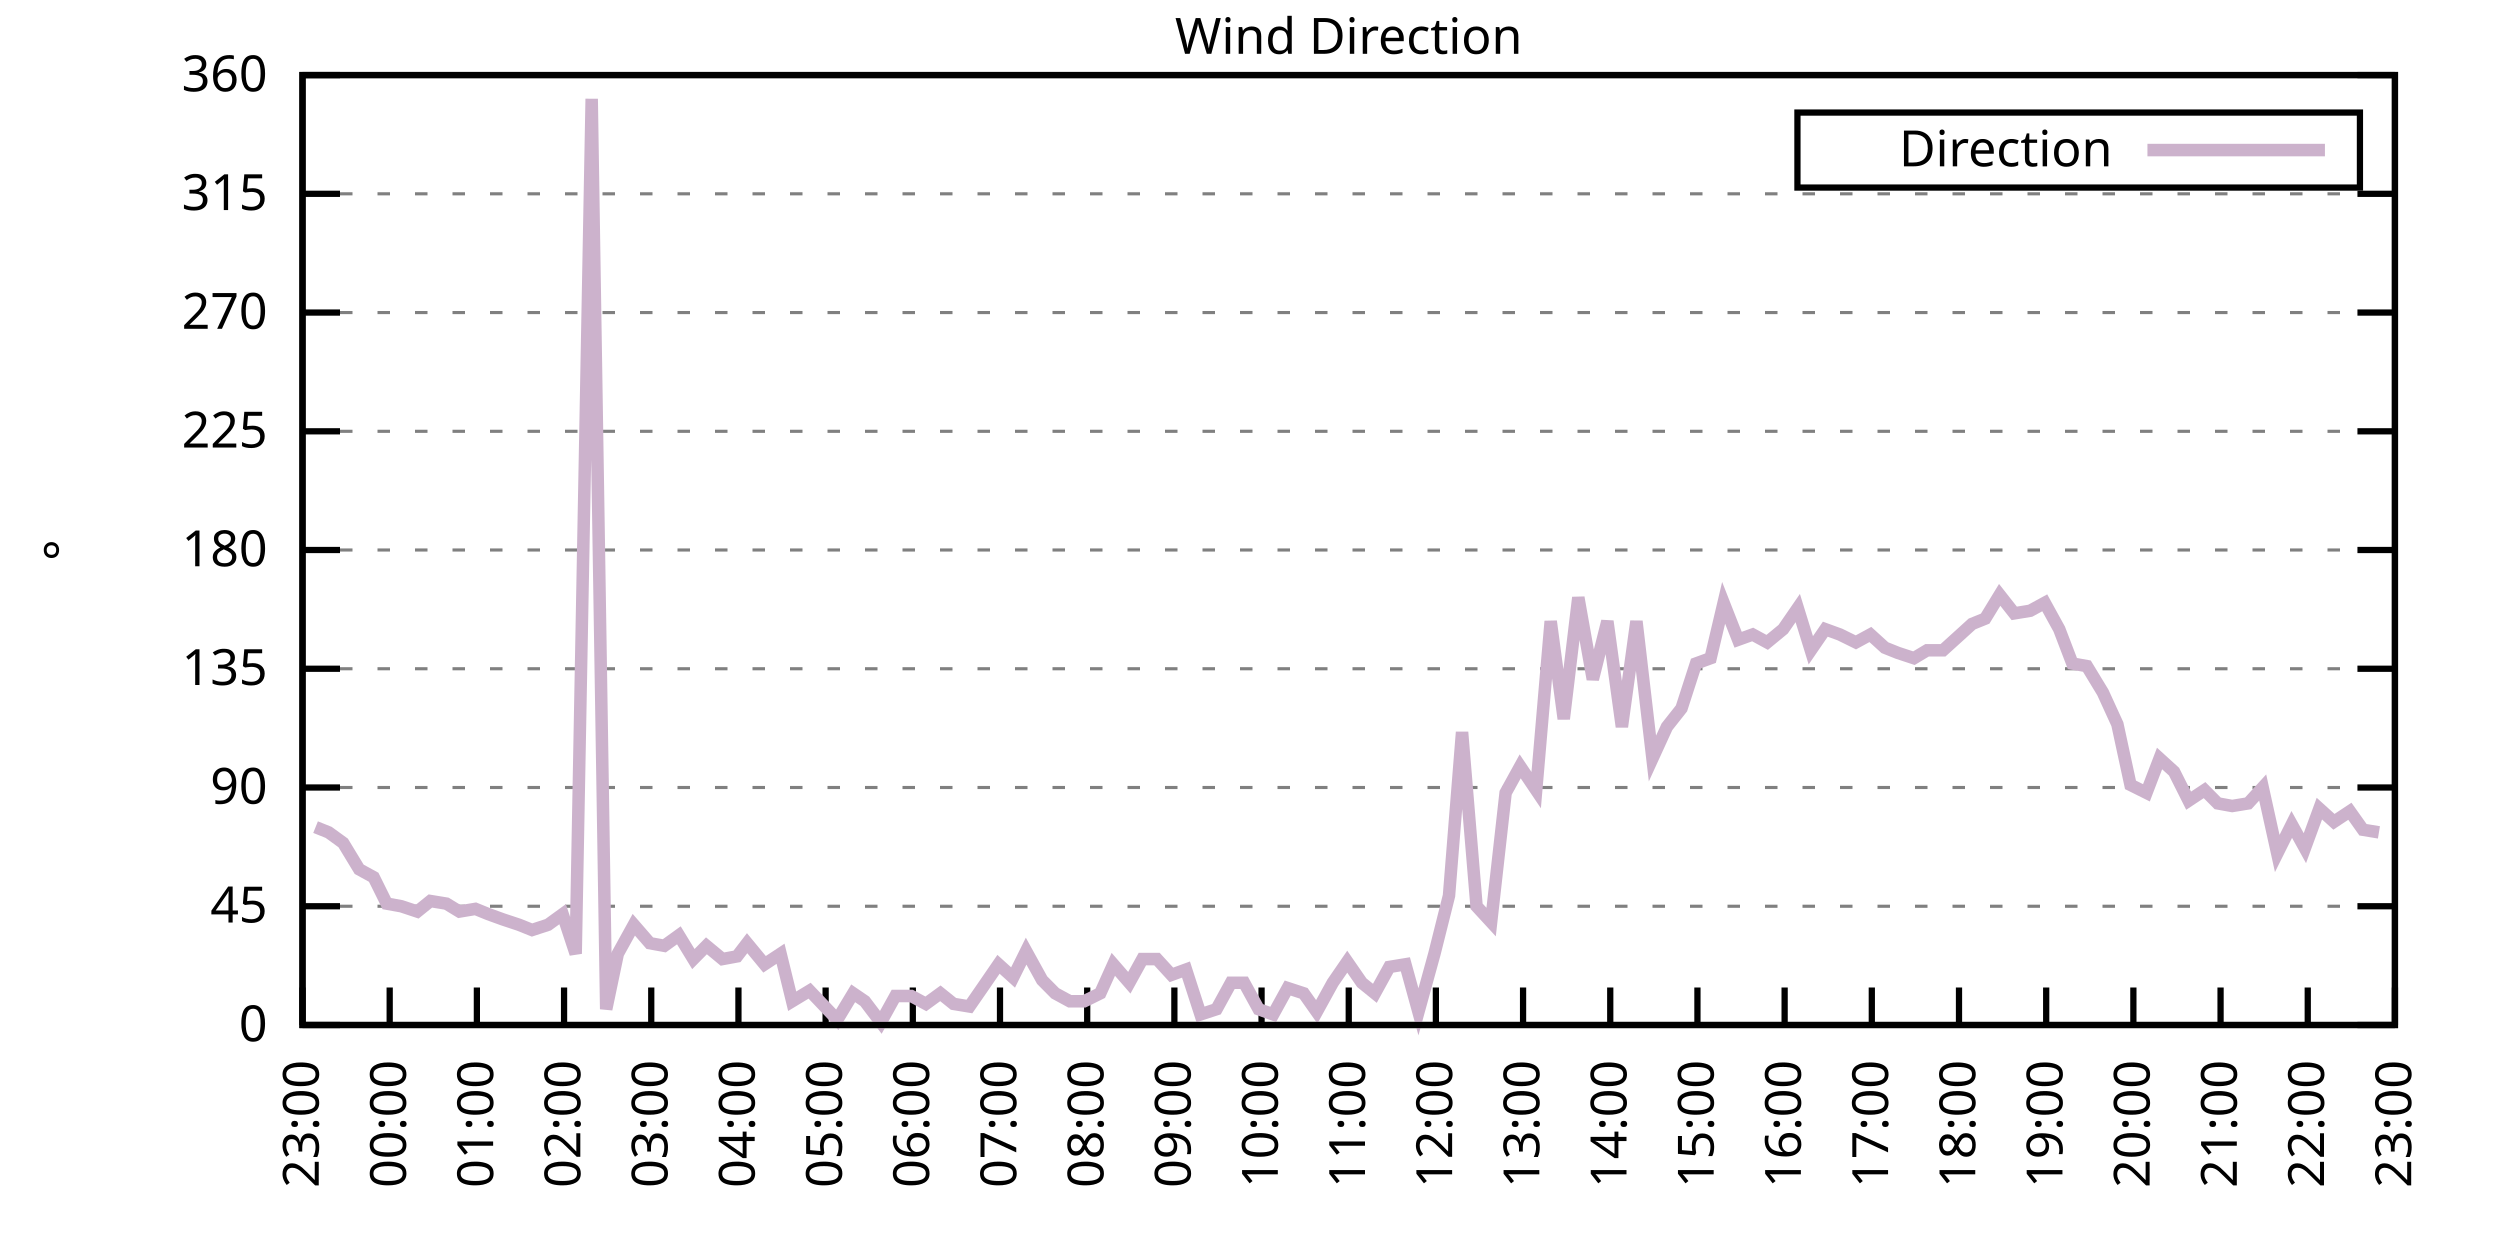
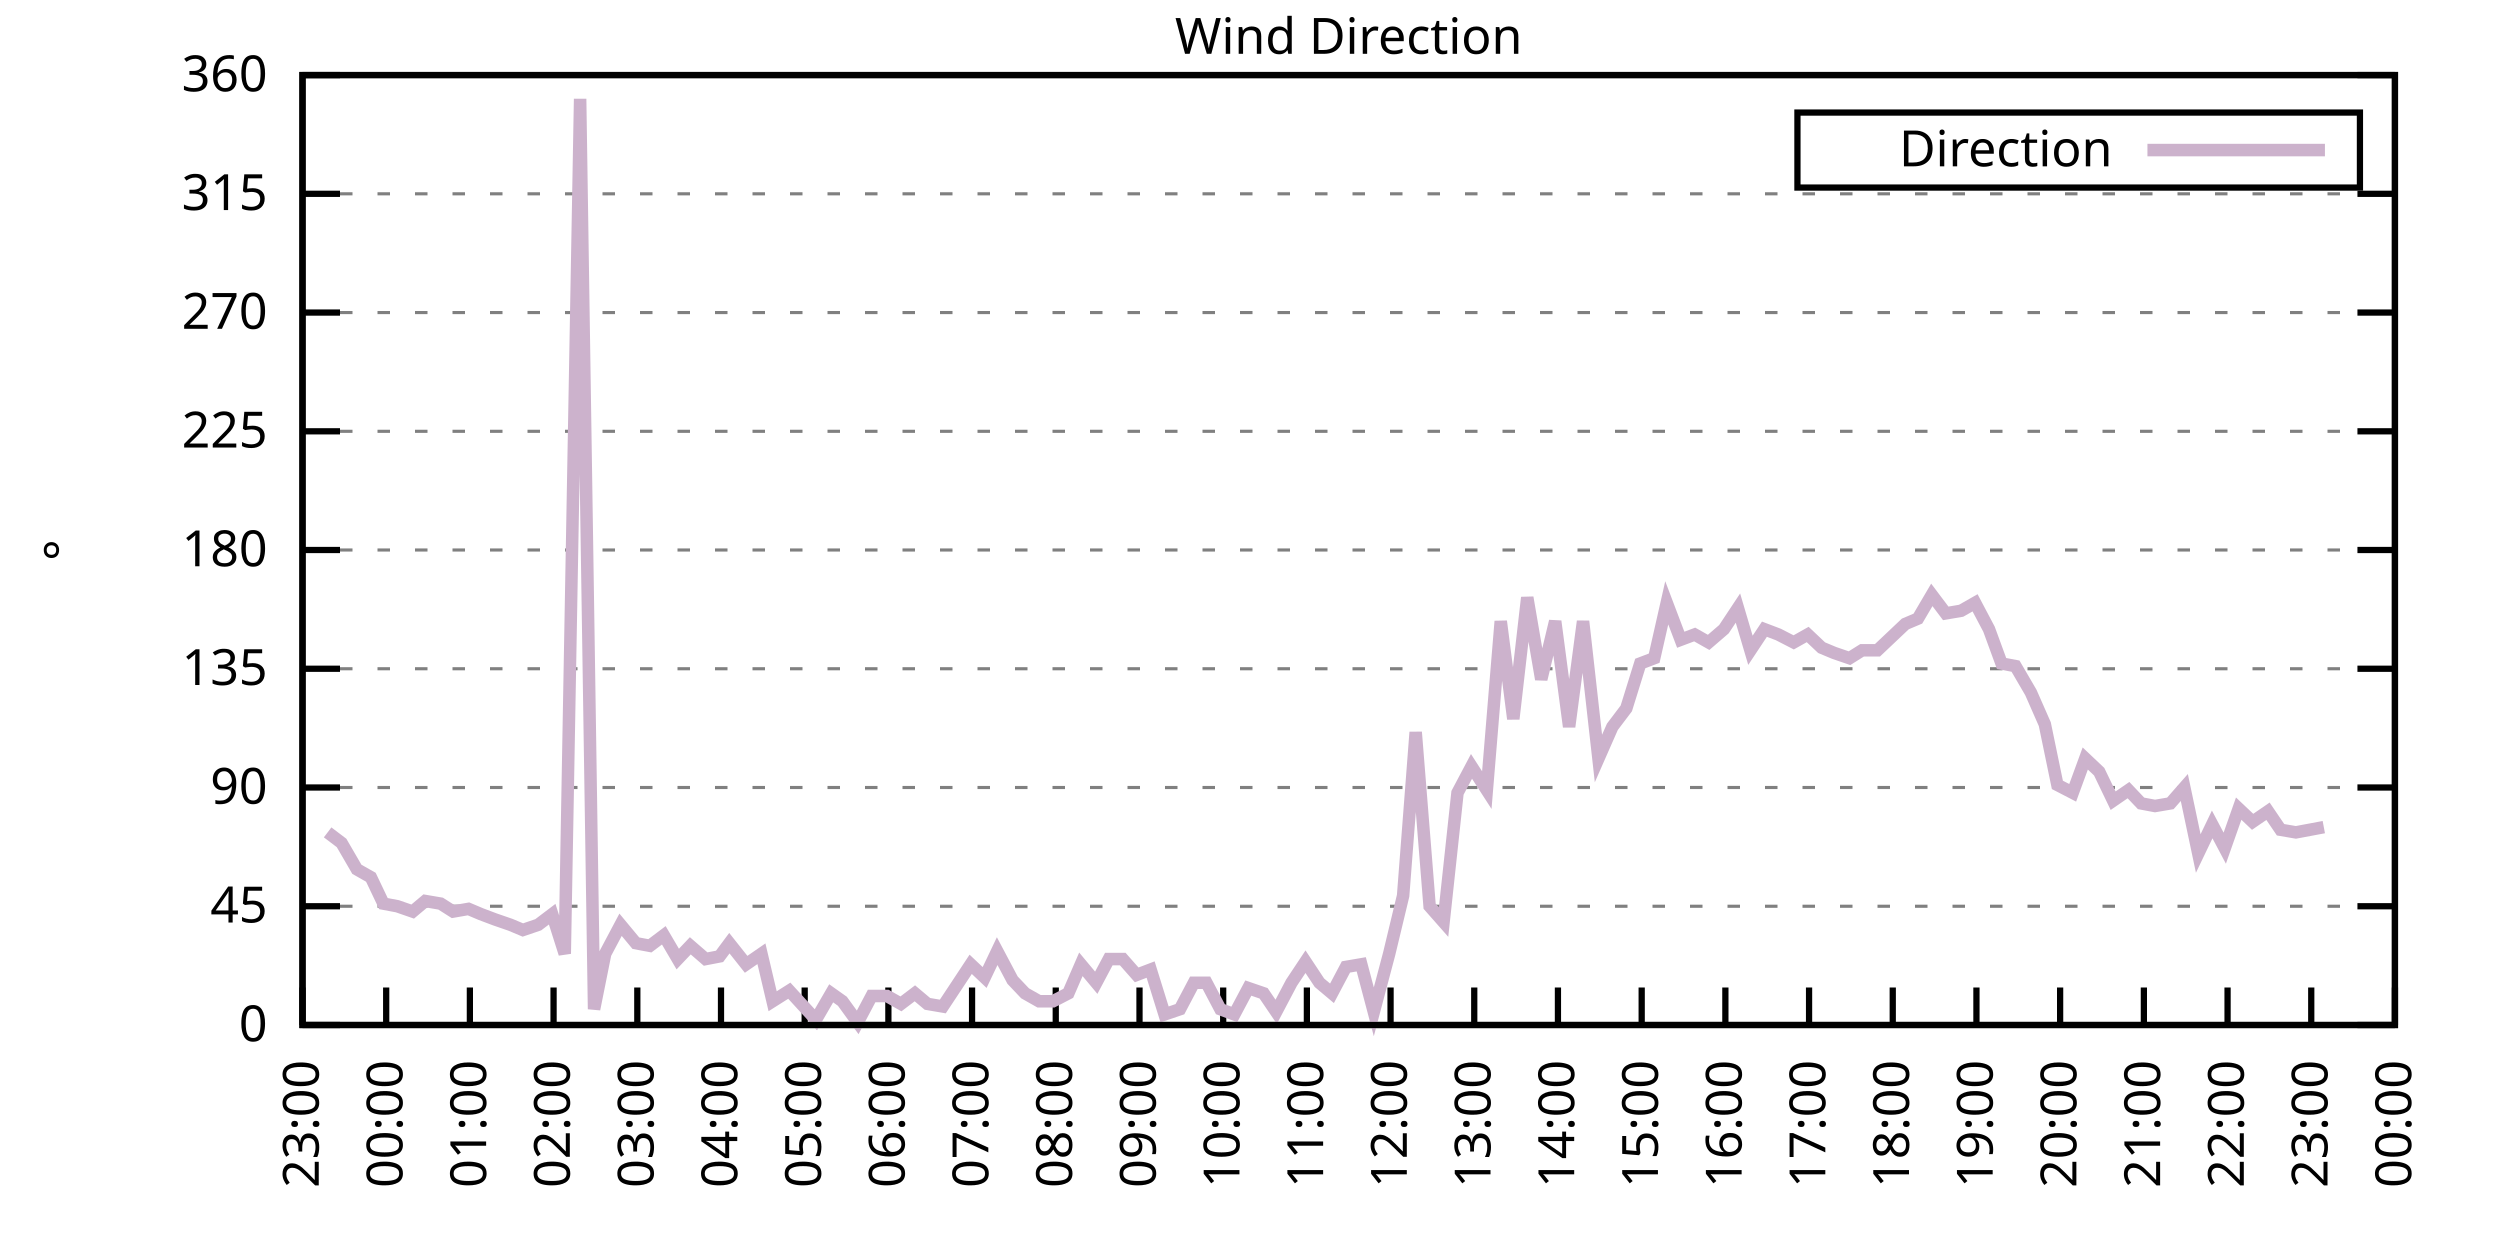
<svg xmlns="http://www.w3.org/2000/svg" xmlns:xlink="http://www.w3.org/1999/xlink" width="400" height="200" viewBox="0 0 400 200">
  <g id="gnuplot_canvas">
    <rect x="0" y="0" width="400" height="200" fill="none" />
    <defs>
      <circle id="gpDot" r="0.5" stroke-width="0.5" stroke="currentColor" />
      <path id="gpPt0" stroke-width="0.333" stroke="currentColor" d="M-1,0 h2 M0,-1 v2" />
      <path id="gpPt1" stroke-width="0.333" stroke="currentColor" d="M-1,-1 L1,1 M1,-1 L-1,1" />
      <path id="gpPt2" stroke-width="0.333" stroke="currentColor" d="M-1,0 L1,0 M0,-1 L0,1 M-1,-1 L1,1 M-1,1 L1,-1" />
      <rect id="gpPt3" stroke-width="0.333" stroke="currentColor" x="-1" y="-1" width="2" height="2" />
      <rect id="gpPt4" stroke-width="0.333" stroke="currentColor" fill="currentColor" x="-1" y="-1" width="2" height="2" />
      <circle id="gpPt5" stroke-width="0.333" stroke="currentColor" cx="0" cy="0" r="1" />
      <use xlink:href="#gpPt5" id="gpPt6" fill="currentColor" stroke="none" />
      <path id="gpPt7" stroke-width="0.333" stroke="currentColor" d="M0,-1.33 L-1.33,0.67 L1.33,0.67 z" />
      <use xlink:href="#gpPt7" id="gpPt8" fill="currentColor" stroke="none" />
      <use xlink:href="#gpPt7" id="gpPt9" stroke="currentColor" transform="rotate(180)" />
      <use xlink:href="#gpPt9" id="gpPt10" fill="currentColor" stroke="none" />
      <use xlink:href="#gpPt3" id="gpPt11" stroke="currentColor" transform="rotate(45)" />
      <use xlink:href="#gpPt11" id="gpPt12" fill="currentColor" stroke="none" />
      <path id="gpPt13" stroke-width="0.333" stroke="currentColor" d="M0,1.330 L1.265,0.411 L0.782,-1.067 L-0.782,-1.076 L-1.265,0.411 z" />
      <use xlink:href="#gpPt13" id="gpPt14" fill="currentColor" stroke="none" />
      <filter id="textbox" filterUnits="objectBoundingBox" x="0" y="0" height="1" width="1">
        <feFlood flood-color="white" flood-opacity="1" result="bgnd" />
        <feComposite in="SourceGraphic" in2="bgnd" operator="atop" />
      </filter>
      <filter id="greybox" filterUnits="objectBoundingBox" x="0" y="0" height="1" width="1">
        <feFlood flood-color="lightgrey" flood-opacity="1" result="grey" />
        <feComposite in="SourceGraphic" in2="grey" operator="atop" />
      </filter>
    </defs>
    <g fill="none" color="white" stroke="currentColor" stroke-width="1.00" stroke-linecap="butt" stroke-linejoin="miter">
</g>
    <g fill="none" color="black" stroke="currentColor" stroke-width="1.00" stroke-linecap="butt" stroke-linejoin="miter">
      <g stroke="none" shape-rendering="crispEdges">
        <polygon fill="rgb(255, 255, 255)" points="48.40,164.00 383.18,164.00 383.18,12.02 48.40,12.02 " />
      </g>
    </g>
    <g fill="none" color="black" stroke="currentColor" stroke-width="1.00" stroke-linecap="butt" stroke-linejoin="miter">
</g>
    <g fill="none" color="black" stroke="black" stroke-width="0.50" stroke-linecap="butt" stroke-linejoin="miter">
</g>
    <g fill="none" color="gray" stroke="currentColor" stroke-width="0.50" stroke-linecap="butt" stroke-linejoin="miter">
      <path stroke="gray" stroke-dasharray="2,4" class="gridline" d="M48.40,164.00 L383.19,164.00  " />
    </g>
    <g fill="none" color="gray" stroke="gray" stroke-width="1.00" stroke-linecap="butt" stroke-linejoin="miter">
</g>
    <g fill="none" color="black" stroke="currentColor" stroke-width="1.00" stroke-linecap="butt" stroke-linejoin="miter">
      <path stroke="black" d="M48.40,164.00 L54.40,164.00 M383.19,164.00 L377.19,164.00  " />
      <g transform="translate(42.80,166.60)" stroke="none" fill="black" font-family="Sans" font-size="8.00" text-anchor="end">
        <text>
          <tspan font-family="Sans"> 0</tspan>
        </text>
      </g>
    </g>
    <g fill="none" color="black" stroke="currentColor" stroke-width="1.00" stroke-linecap="butt" stroke-linejoin="miter">
</g>
    <g fill="none" color="black" stroke="black" stroke-width="0.50" stroke-linecap="butt" stroke-linejoin="miter">
</g>
    <g fill="none" color="gray" stroke="currentColor" stroke-width="0.50" stroke-linecap="butt" stroke-linejoin="miter">
      <path stroke="gray" stroke-dasharray="2,4" class="gridline" d="M48.40,145.00 L383.19,145.00  " />
    </g>
    <g fill="none" color="gray" stroke="gray" stroke-width="1.00" stroke-linecap="butt" stroke-linejoin="miter">
</g>
    <g fill="none" color="black" stroke="currentColor" stroke-width="1.00" stroke-linecap="butt" stroke-linejoin="miter">
      <path stroke="black" d="M48.40,145.00 L54.40,145.00 M383.19,145.00 L377.19,145.00  " />
      <g transform="translate(42.80,147.60)" stroke="none" fill="black" font-family="Sans" font-size="8.00" text-anchor="end">
        <text>
          <tspan font-family="Sans"> 45</tspan>
        </text>
      </g>
    </g>
    <g fill="none" color="black" stroke="currentColor" stroke-width="1.00" stroke-linecap="butt" stroke-linejoin="miter">
</g>
    <g fill="none" color="black" stroke="black" stroke-width="0.50" stroke-linecap="butt" stroke-linejoin="miter">
</g>
    <g fill="none" color="gray" stroke="currentColor" stroke-width="0.50" stroke-linecap="butt" stroke-linejoin="miter">
      <path stroke="gray" stroke-dasharray="2,4" class="gridline" d="M48.40,126.00 L383.19,126.00  " />
    </g>
    <g fill="none" color="gray" stroke="gray" stroke-width="1.00" stroke-linecap="butt" stroke-linejoin="miter">
</g>
    <g fill="none" color="black" stroke="currentColor" stroke-width="1.00" stroke-linecap="butt" stroke-linejoin="miter">
      <path stroke="black" d="M48.40,126.00 L54.40,126.00 M383.19,126.00 L377.19,126.00  " />
      <g transform="translate(42.80,128.60)" stroke="none" fill="black" font-family="Sans" font-size="8.00" text-anchor="end">
        <text>
          <tspan font-family="Sans"> 90</tspan>
        </text>
      </g>
    </g>
    <g fill="none" color="black" stroke="currentColor" stroke-width="1.00" stroke-linecap="butt" stroke-linejoin="miter">
</g>
    <g fill="none" color="black" stroke="black" stroke-width="0.50" stroke-linecap="butt" stroke-linejoin="miter">
</g>
    <g fill="none" color="gray" stroke="currentColor" stroke-width="0.50" stroke-linecap="butt" stroke-linejoin="miter">
      <path stroke="gray" stroke-dasharray="2,4" class="gridline" d="M48.40,107.00 L383.19,107.00  " />
    </g>
    <g fill="none" color="gray" stroke="gray" stroke-width="1.00" stroke-linecap="butt" stroke-linejoin="miter">
</g>
    <g fill="none" color="black" stroke="currentColor" stroke-width="1.00" stroke-linecap="butt" stroke-linejoin="miter">
      <path stroke="black" d="M48.40,107.00 L54.40,107.00 M383.19,107.00 L377.19,107.00  " />
      <g transform="translate(42.80,109.60)" stroke="none" fill="black" font-family="Sans" font-size="8.00" text-anchor="end">
        <text>
          <tspan font-family="Sans"> 135</tspan>
        </text>
      </g>
    </g>
    <g fill="none" color="black" stroke="currentColor" stroke-width="1.00" stroke-linecap="butt" stroke-linejoin="miter">
</g>
    <g fill="none" color="black" stroke="black" stroke-width="0.50" stroke-linecap="butt" stroke-linejoin="miter">
</g>
    <g fill="none" color="gray" stroke="currentColor" stroke-width="0.50" stroke-linecap="butt" stroke-linejoin="miter">
      <path stroke="gray" stroke-dasharray="2,4" class="gridline" d="M48.40,88.00 L383.19,88.00  " />
    </g>
    <g fill="none" color="gray" stroke="gray" stroke-width="1.00" stroke-linecap="butt" stroke-linejoin="miter">
</g>
    <g fill="none" color="black" stroke="currentColor" stroke-width="1.00" stroke-linecap="butt" stroke-linejoin="miter">
      <path stroke="black" d="M48.40,88.00 L54.40,88.00 M383.19,88.00 L377.19,88.00  " />
      <g transform="translate(42.80,90.60)" stroke="none" fill="black" font-family="Sans" font-size="8.00" text-anchor="end">
        <text>
          <tspan font-family="Sans"> 180</tspan>
        </text>
      </g>
    </g>
    <g fill="none" color="black" stroke="currentColor" stroke-width="1.00" stroke-linecap="butt" stroke-linejoin="miter">
</g>
    <g fill="none" color="black" stroke="black" stroke-width="0.50" stroke-linecap="butt" stroke-linejoin="miter">
</g>
    <g fill="none" color="gray" stroke="currentColor" stroke-width="0.50" stroke-linecap="butt" stroke-linejoin="miter">
      <path stroke="gray" stroke-dasharray="2,4" class="gridline" d="M48.40,69.01 L383.19,69.01  " />
    </g>
    <g fill="none" color="gray" stroke="gray" stroke-width="1.00" stroke-linecap="butt" stroke-linejoin="miter">
</g>
    <g fill="none" color="black" stroke="currentColor" stroke-width="1.00" stroke-linecap="butt" stroke-linejoin="miter">
      <path stroke="black" d="M48.40,69.01 L54.40,69.01 M383.19,69.01 L377.19,69.01  " />
      <g transform="translate(42.80,71.61)" stroke="none" fill="black" font-family="Sans" font-size="8.00" text-anchor="end">
        <text>
          <tspan font-family="Sans"> 225</tspan>
        </text>
      </g>
    </g>
    <g fill="none" color="black" stroke="currentColor" stroke-width="1.00" stroke-linecap="butt" stroke-linejoin="miter">
</g>
    <g fill="none" color="black" stroke="black" stroke-width="0.50" stroke-linecap="butt" stroke-linejoin="miter">
</g>
    <g fill="none" color="gray" stroke="currentColor" stroke-width="0.50" stroke-linecap="butt" stroke-linejoin="miter">
      <path stroke="gray" stroke-dasharray="2,4" class="gridline" d="M48.40,50.01 L383.19,50.01  " />
    </g>
    <g fill="none" color="gray" stroke="gray" stroke-width="1.00" stroke-linecap="butt" stroke-linejoin="miter">
</g>
    <g fill="none" color="black" stroke="currentColor" stroke-width="1.00" stroke-linecap="butt" stroke-linejoin="miter">
      <path stroke="black" d="M48.40,50.01 L54.40,50.01 M383.19,50.01 L377.19,50.01  " />
      <g transform="translate(42.80,52.61)" stroke="none" fill="black" font-family="Sans" font-size="8.00" text-anchor="end">
        <text>
          <tspan font-family="Sans"> 270</tspan>
        </text>
      </g>
    </g>
    <g fill="none" color="black" stroke="currentColor" stroke-width="1.00" stroke-linecap="butt" stroke-linejoin="miter">
</g>
    <g fill="none" color="black" stroke="black" stroke-width="0.50" stroke-linecap="butt" stroke-linejoin="miter">
</g>
    <g fill="none" color="gray" stroke="currentColor" stroke-width="0.50" stroke-linecap="butt" stroke-linejoin="miter">
      <path stroke="gray" stroke-dasharray="2,4" class="gridline" d="M48.40,31.01 L383.19,31.01  " />
    </g>
    <g fill="none" color="gray" stroke="gray" stroke-width="1.00" stroke-linecap="butt" stroke-linejoin="miter">
</g>
    <g fill="none" color="black" stroke="currentColor" stroke-width="1.00" stroke-linecap="butt" stroke-linejoin="miter">
      <path stroke="black" d="M48.40,31.01 L54.40,31.01 M383.19,31.01 L377.19,31.01  " />
      <g transform="translate(42.80,33.61)" stroke="none" fill="black" font-family="Sans" font-size="8.00" text-anchor="end">
        <text>
          <tspan font-family="Sans"> 315</tspan>
        </text>
      </g>
    </g>
    <g fill="none" color="black" stroke="currentColor" stroke-width="1.00" stroke-linecap="butt" stroke-linejoin="miter">
</g>
    <g fill="none" color="black" stroke="black" stroke-width="0.50" stroke-linecap="butt" stroke-linejoin="miter">
</g>
    <g fill="none" color="gray" stroke="currentColor" stroke-width="0.50" stroke-linecap="butt" stroke-linejoin="miter">
      <path stroke="gray" stroke-dasharray="2,4" class="gridline" d="M48.40,12.01 L383.19,12.01  " />
    </g>
    <g fill="none" color="gray" stroke="gray" stroke-width="1.00" stroke-linecap="butt" stroke-linejoin="miter">
</g>
    <g fill="none" color="black" stroke="currentColor" stroke-width="1.00" stroke-linecap="butt" stroke-linejoin="miter">
      <path stroke="black" d="M48.40,12.01 L54.40,12.01 M383.19,12.01 L377.19,12.01  " />
      <g transform="translate(42.80,14.61)" stroke="none" fill="black" font-family="Sans" font-size="8.00" text-anchor="end">
        <text>
          <tspan font-family="Sans"> 360</tspan>
        </text>
      </g>
    </g>
    <g fill="none" color="black" stroke="currentColor" stroke-width="1.00" stroke-linecap="butt" stroke-linejoin="miter">
      <path stroke="black" d="M48.40,164.00 L48.40,158.00  " />
      <g transform="translate(51.00,169.60) rotate(270.00)" stroke="none" fill="black" font-family="Sans" font-size="8.00" text-anchor="end">
        <text>
          <tspan font-family="Sans">23:00</tspan>
        </text>
      </g>
    </g>
    <g fill="none" color="black" stroke="currentColor" stroke-width="1.00" stroke-linecap="butt" stroke-linejoin="miter">
-       <path stroke="black" d="M62.35,164.00 L62.35,158.00  " />
-       <g transform="translate(64.95,169.60) rotate(270.00)" stroke="none" fill="black" font-family="Sans" font-size="8.00" text-anchor="end">
+       <path stroke="black" d="M61.79,164.00 L61.79,158.00  " />
+       <g transform="translate(64.39,169.60) rotate(270.00)" stroke="none" fill="black" font-family="Sans" font-size="8.00" text-anchor="end">
        <text>
          <tspan font-family="Sans">00:00</tspan>
        </text>
      </g>
    </g>
    <g fill="none" color="black" stroke="currentColor" stroke-width="1.00" stroke-linecap="butt" stroke-linejoin="miter">
-       <path stroke="black" d="M76.30,164.00 L76.30,158.00  " />
-       <g transform="translate(78.90,169.60) rotate(270.00)" stroke="none" fill="black" font-family="Sans" font-size="8.00" text-anchor="end">
+       <path stroke="black" d="M75.18,164.00 L75.18,158.00  " />
+       <g transform="translate(77.78,169.60) rotate(270.00)" stroke="none" fill="black" font-family="Sans" font-size="8.00" text-anchor="end">
        <text>
          <tspan font-family="Sans">01:00</tspan>
        </text>
      </g>
    </g>
    <g fill="none" color="black" stroke="currentColor" stroke-width="1.00" stroke-linecap="butt" stroke-linejoin="miter">
-       <path stroke="black" d="M90.25,164.00 L90.25,158.00  " />
-       <g transform="translate(92.85,169.60) rotate(270.00)" stroke="none" fill="black" font-family="Sans" font-size="8.00" text-anchor="end">
+       <path stroke="black" d="M88.57,164.00 L88.57,158.00  " />
+       <g transform="translate(91.17,169.60) rotate(270.00)" stroke="none" fill="black" font-family="Sans" font-size="8.00" text-anchor="end">
        <text>
          <tspan font-family="Sans">02:00</tspan>
        </text>
      </g>
    </g>
    <g fill="none" color="black" stroke="currentColor" stroke-width="1.00" stroke-linecap="butt" stroke-linejoin="miter">
-       <path stroke="black" d="M104.20,164.00 L104.20,158.00  " />
-       <g transform="translate(106.80,169.60) rotate(270.00)" stroke="none" fill="black" font-family="Sans" font-size="8.00" text-anchor="end">
+       <path stroke="black" d="M101.97,164.00 L101.97,158.00  " />
+       <g transform="translate(104.57,169.60) rotate(270.00)" stroke="none" fill="black" font-family="Sans" font-size="8.00" text-anchor="end">
        <text>
          <tspan font-family="Sans">03:00</tspan>
        </text>
      </g>
    </g>
    <g fill="none" color="black" stroke="currentColor" stroke-width="1.00" stroke-linecap="butt" stroke-linejoin="miter">
-       <path stroke="black" d="M118.15,164.00 L118.15,158.00  " />
-       <g transform="translate(120.75,169.60) rotate(270.00)" stroke="none" fill="black" font-family="Sans" font-size="8.00" text-anchor="end">
+       <path stroke="black" d="M115.36,164.00 L115.36,158.00  " />
+       <g transform="translate(117.96,169.60) rotate(270.00)" stroke="none" fill="black" font-family="Sans" font-size="8.00" text-anchor="end">
        <text>
          <tspan font-family="Sans">04:00</tspan>
        </text>
      </g>
    </g>
    <g fill="none" color="black" stroke="currentColor" stroke-width="1.00" stroke-linecap="butt" stroke-linejoin="miter">
-       <path stroke="black" d="M132.10,164.00 L132.10,158.00  " />
-       <g transform="translate(134.70,169.60) rotate(270.00)" stroke="none" fill="black" font-family="Sans" font-size="8.00" text-anchor="end">
+       <path stroke="black" d="M128.75,164.00 L128.75,158.00  " />
+       <g transform="translate(131.35,169.60) rotate(270.00)" stroke="none" fill="black" font-family="Sans" font-size="8.00" text-anchor="end">
        <text>
          <tspan font-family="Sans">05:00</tspan>
        </text>
      </g>
    </g>
    <g fill="none" color="black" stroke="currentColor" stroke-width="1.00" stroke-linecap="butt" stroke-linejoin="miter">
-       <path stroke="black" d="M146.05,164.00 L146.05,158.00  " />
-       <g transform="translate(148.65,169.60) rotate(270.00)" stroke="none" fill="black" font-family="Sans" font-size="8.00" text-anchor="end">
+       <path stroke="black" d="M142.14,164.00 L142.14,158.00  " />
+       <g transform="translate(144.74,169.60) rotate(270.00)" stroke="none" fill="black" font-family="Sans" font-size="8.00" text-anchor="end">
        <text>
          <tspan font-family="Sans">06:00</tspan>
        </text>
      </g>
    </g>
    <g fill="none" color="black" stroke="currentColor" stroke-width="1.00" stroke-linecap="butt" stroke-linejoin="miter">
-       <path stroke="black" d="M160.00,164.00 L160.00,158.00  " />
-       <g transform="translate(162.60,169.60) rotate(270.00)" stroke="none" fill="black" font-family="Sans" font-size="8.00" text-anchor="end">
+       <path stroke="black" d="M155.53,164.00 L155.53,158.00  " />
+       <g transform="translate(158.13,169.60) rotate(270.00)" stroke="none" fill="black" font-family="Sans" font-size="8.00" text-anchor="end">
        <text>
          <tspan font-family="Sans">07:00</tspan>
        </text>
      </g>
    </g>
    <g fill="none" color="black" stroke="currentColor" stroke-width="1.00" stroke-linecap="butt" stroke-linejoin="miter">
-       <path stroke="black" d="M173.95,164.00 L173.95,158.00  " />
-       <g transform="translate(176.55,169.60) rotate(270.00)" stroke="none" fill="black" font-family="Sans" font-size="8.00" text-anchor="end">
+       <path stroke="black" d="M168.92,164.00 L168.92,158.00  " />
+       <g transform="translate(171.52,169.60) rotate(270.00)" stroke="none" fill="black" font-family="Sans" font-size="8.00" text-anchor="end">
        <text>
          <tspan font-family="Sans">08:00</tspan>
        </text>
      </g>
    </g>
    <g fill="none" color="black" stroke="currentColor" stroke-width="1.00" stroke-linecap="butt" stroke-linejoin="miter">
-       <path stroke="black" d="M187.90,164.00 L187.90,158.00  " />
-       <g transform="translate(190.50,169.60) rotate(270.00)" stroke="none" fill="black" font-family="Sans" font-size="8.00" text-anchor="end">
+       <path stroke="black" d="M182.32,164.00 L182.32,158.00  " />
+       <g transform="translate(184.92,169.60) rotate(270.00)" stroke="none" fill="black" font-family="Sans" font-size="8.00" text-anchor="end">
        <text>
          <tspan font-family="Sans">09:00</tspan>
        </text>
      </g>
    </g>
    <g fill="none" color="black" stroke="currentColor" stroke-width="1.00" stroke-linecap="butt" stroke-linejoin="miter">
-       <path stroke="black" d="M201.85,164.00 L201.85,158.00  " />
-       <g transform="translate(204.45,169.60) rotate(270.00)" stroke="none" fill="black" font-family="Sans" font-size="8.00" text-anchor="end">
+       <path stroke="black" d="M195.71,164.00 L195.71,158.00  " />
+       <g transform="translate(198.31,169.60) rotate(270.00)" stroke="none" fill="black" font-family="Sans" font-size="8.00" text-anchor="end">
        <text>
          <tspan font-family="Sans">10:00</tspan>
        </text>
      </g>
    </g>
    <g fill="none" color="black" stroke="currentColor" stroke-width="1.00" stroke-linecap="butt" stroke-linejoin="miter">
-       <path stroke="black" d="M215.80,164.00 L215.80,158.00  " />
-       <g transform="translate(218.40,169.60) rotate(270.00)" stroke="none" fill="black" font-family="Sans" font-size="8.00" text-anchor="end">
+       <path stroke="black" d="M209.10,164.00 L209.10,158.00  " />
+       <g transform="translate(211.70,169.60) rotate(270.00)" stroke="none" fill="black" font-family="Sans" font-size="8.00" text-anchor="end">
        <text>
          <tspan font-family="Sans">11:00</tspan>
        </text>
      </g>
    </g>
    <g fill="none" color="black" stroke="currentColor" stroke-width="1.00" stroke-linecap="butt" stroke-linejoin="miter">
-       <path stroke="black" d="M229.74,164.00 L229.74,158.00  " />
-       <g transform="translate(232.34,169.60) rotate(270.00)" stroke="none" fill="black" font-family="Sans" font-size="8.00" text-anchor="end">
+       <path stroke="black" d="M222.49,164.00 L222.49,158.00  " />
+       <g transform="translate(225.09,169.60) rotate(270.00)" stroke="none" fill="black" font-family="Sans" font-size="8.00" text-anchor="end">
        <text>
          <tspan font-family="Sans">12:00</tspan>
        </text>
      </g>
    </g>
    <g fill="none" color="black" stroke="currentColor" stroke-width="1.00" stroke-linecap="butt" stroke-linejoin="miter">
-       <path stroke="black" d="M243.69,164.00 L243.69,158.00  " />
-       <g transform="translate(246.29,169.60) rotate(270.00)" stroke="none" fill="black" font-family="Sans" font-size="8.00" text-anchor="end">
+       <path stroke="black" d="M235.88,164.00 L235.88,158.00  " />
+       <g transform="translate(238.48,169.60) rotate(270.00)" stroke="none" fill="black" font-family="Sans" font-size="8.00" text-anchor="end">
        <text>
          <tspan font-family="Sans">13:00</tspan>
        </text>
      </g>
    </g>
    <g fill="none" color="black" stroke="currentColor" stroke-width="1.00" stroke-linecap="butt" stroke-linejoin="miter">
-       <path stroke="black" d="M257.64,164.00 L257.64,158.00  " />
-       <g transform="translate(260.24,169.60) rotate(270.00)" stroke="none" fill="black" font-family="Sans" font-size="8.00" text-anchor="end">
+       <path stroke="black" d="M249.27,164.00 L249.27,158.00  " />
+       <g transform="translate(251.87,169.60) rotate(270.00)" stroke="none" fill="black" font-family="Sans" font-size="8.00" text-anchor="end">
        <text>
          <tspan font-family="Sans">14:00</tspan>
        </text>
      </g>
    </g>
    <g fill="none" color="black" stroke="currentColor" stroke-width="1.00" stroke-linecap="butt" stroke-linejoin="miter">
-       <path stroke="black" d="M271.59,164.00 L271.59,158.00  " />
-       <g transform="translate(274.19,169.60) rotate(270.00)" stroke="none" fill="black" font-family="Sans" font-size="8.00" text-anchor="end">
+       <path stroke="black" d="M262.67,164.00 L262.67,158.00  " />
+       <g transform="translate(265.27,169.60) rotate(270.00)" stroke="none" fill="black" font-family="Sans" font-size="8.00" text-anchor="end">
        <text>
          <tspan font-family="Sans">15:00</tspan>
        </text>
      </g>
    </g>
    <g fill="none" color="black" stroke="currentColor" stroke-width="1.00" stroke-linecap="butt" stroke-linejoin="miter">
-       <path stroke="black" d="M285.54,164.00 L285.54,158.00  " />
-       <g transform="translate(288.14,169.60) rotate(270.00)" stroke="none" fill="black" font-family="Sans" font-size="8.00" text-anchor="end">
+       <path stroke="black" d="M276.06,164.00 L276.06,158.00  " />
+       <g transform="translate(278.66,169.60) rotate(270.00)" stroke="none" fill="black" font-family="Sans" font-size="8.00" text-anchor="end">
        <text>
          <tspan font-family="Sans">16:00</tspan>
        </text>
      </g>
    </g>
    <g fill="none" color="black" stroke="currentColor" stroke-width="1.00" stroke-linecap="butt" stroke-linejoin="miter">
-       <path stroke="black" d="M299.49,164.00 L299.49,158.00  " />
-       <g transform="translate(302.09,169.60) rotate(270.00)" stroke="none" fill="black" font-family="Sans" font-size="8.00" text-anchor="end">
+       <path stroke="black" d="M289.45,164.00 L289.45,158.00  " />
+       <g transform="translate(292.05,169.60) rotate(270.00)" stroke="none" fill="black" font-family="Sans" font-size="8.00" text-anchor="end">
        <text>
          <tspan font-family="Sans">17:00</tspan>
        </text>
      </g>
    </g>
    <g fill="none" color="black" stroke="currentColor" stroke-width="1.00" stroke-linecap="butt" stroke-linejoin="miter">
-       <path stroke="black" d="M313.44,164.00 L313.44,158.00  " />
-       <g transform="translate(316.04,169.60) rotate(270.00)" stroke="none" fill="black" font-family="Sans" font-size="8.00" text-anchor="end">
+       <path stroke="black" d="M302.84,164.00 L302.84,158.00  " />
+       <g transform="translate(305.44,169.60) rotate(270.00)" stroke="none" fill="black" font-family="Sans" font-size="8.00" text-anchor="end">
        <text>
          <tspan font-family="Sans">18:00</tspan>
        </text>
      </g>
    </g>
    <g fill="none" color="black" stroke="currentColor" stroke-width="1.00" stroke-linecap="butt" stroke-linejoin="miter">
-       <path stroke="black" d="M327.39,164.00 L327.39,158.00  " />
-       <g transform="translate(329.99,169.60) rotate(270.00)" stroke="none" fill="black" font-family="Sans" font-size="8.00" text-anchor="end">
+       <path stroke="black" d="M316.23,164.00 L316.23,158.00  " />
+       <g transform="translate(318.83,169.60) rotate(270.00)" stroke="none" fill="black" font-family="Sans" font-size="8.00" text-anchor="end">
        <text>
          <tspan font-family="Sans">19:00</tspan>
        </text>
      </g>
    </g>
    <g fill="none" color="black" stroke="currentColor" stroke-width="1.00" stroke-linecap="butt" stroke-linejoin="miter">
-       <path stroke="black" d="M341.34,164.00 L341.34,158.00  " />
-       <g transform="translate(343.94,169.60) rotate(270.00)" stroke="none" fill="black" font-family="Sans" font-size="8.00" text-anchor="end">
+       <path stroke="black" d="M329.62,164.00 L329.62,158.00  " />
+       <g transform="translate(332.22,169.60) rotate(270.00)" stroke="none" fill="black" font-family="Sans" font-size="8.00" text-anchor="end">
        <text>
          <tspan font-family="Sans">20:00</tspan>
        </text>
      </g>
    </g>
    <g fill="none" color="black" stroke="currentColor" stroke-width="1.00" stroke-linecap="butt" stroke-linejoin="miter">
-       <path stroke="black" d="M355.29,164.00 L355.29,158.00  " />
-       <g transform="translate(357.89,169.60) rotate(270.00)" stroke="none" fill="black" font-family="Sans" font-size="8.00" text-anchor="end">
+       <path stroke="black" d="M343.02,164.00 L343.02,158.00  " />
+       <g transform="translate(345.62,169.60) rotate(270.00)" stroke="none" fill="black" font-family="Sans" font-size="8.00" text-anchor="end">
        <text>
          <tspan font-family="Sans">21:00</tspan>
        </text>
      </g>
    </g>
    <g fill="none" color="black" stroke="currentColor" stroke-width="1.00" stroke-linecap="butt" stroke-linejoin="miter">
-       <path stroke="black" d="M369.24,164.00 L369.24,158.00  " />
-       <g transform="translate(371.84,169.60) rotate(270.00)" stroke="none" fill="black" font-family="Sans" font-size="8.00" text-anchor="end">
+       <path stroke="black" d="M356.41,164.00 L356.41,158.00  " />
+       <g transform="translate(359.01,169.60) rotate(270.00)" stroke="none" fill="black" font-family="Sans" font-size="8.00" text-anchor="end">
        <text>
          <tspan font-family="Sans">22:00</tspan>
+         </text>
+       </g>
+     </g>
+     <g fill="none" color="black" stroke="currentColor" stroke-width="1.00" stroke-linecap="butt" stroke-linejoin="miter">
+       <path stroke="black" d="M369.80,164.00 L369.80,158.00  " />
+       <g transform="translate(372.40,169.60) rotate(270.00)" stroke="none" fill="black" font-family="Sans" font-size="8.00" text-anchor="end">
+         <text>
+           <tspan font-family="Sans">23:00</tspan>
        </text>
      </g>
    </g>
    <g fill="none" color="black" stroke="currentColor" stroke-width="1.00" stroke-linecap="butt" stroke-linejoin="miter">
      <path stroke="black" d="M383.19,164.00 L383.19,158.00  " />
      <g transform="translate(385.79,169.60) rotate(270.00)" stroke="none" fill="black" font-family="Sans" font-size="8.00" text-anchor="end">
        <text>
-           <tspan font-family="Sans">23:00</tspan>
+           <tspan font-family="Sans">00:00</tspan>
        </text>
      </g>
    </g>
    <g fill="none" color="black" stroke="currentColor" stroke-width="1.00" stroke-linecap="butt" stroke-linejoin="miter">
</g>
    <g fill="none" color="black" stroke="currentColor" stroke-width="1.00" stroke-linecap="butt" stroke-linejoin="miter">
      <path stroke="black" d="M48.40,12.01 L48.40,164.00 L383.19,164.00 L383.19,12.01 L48.40,12.01 Z  " />
    </g>
    <g fill="none" color="black" stroke="currentColor" stroke-width="1.00" stroke-linecap="butt" stroke-linejoin="miter">
</g>
    <g fill="none" color="black" stroke="currentColor" stroke-width="1.00" stroke-linecap="butt" stroke-linejoin="miter">
      <path stroke="black" d="M287.59,30.01 L287.59,18.01 L377.59,18.01 L377.59,30.01 L287.59,30.01 Z  " />
    </g>
    <g id="Wind_direction_plot_1">
      <g fill="none" color="white" stroke="black" stroke-width="2.00" stroke-linecap="butt" stroke-linejoin="miter">
</g>
      <g fill="none" color="black" stroke="currentColor" stroke-width="2.00" stroke-linecap="butt" stroke-linejoin="miter">
        <g transform="translate(337.99,26.61)" stroke="none" fill="black" font-family="Sans" font-size="8.00" text-anchor="end">
          <text>
            <tspan font-family="Sans">Direction</tspan>
          </text>
        </g>
      </g>
      <g fill="none" color="black" stroke="currentColor" stroke-width="2.00" stroke-linecap="butt" stroke-linejoin="miter">
-         <path stroke="rgb(204, 178, 204)" d="M343.59,24.01 L371.99,24.01 M50.49,132.34 L52.58,133.18 L54.91,134.87 L57.47,139.09 L59.79,140.36 L61.88,144.58   L64.21,145.00 L66.77,145.85 L68.86,144.16 L71.42,144.58 L73.51,145.85 L76.07,145.42 L78.16,146.27 L80.48,147.11   L83.04,147.96 L85.13,148.80 L87.69,147.96 L90.02,146.27 L92.11,152.60 L94.67,15.81 L96.99,161.47 L98.85,152.60   L101.41,147.96 L103.97,150.91 L106.29,151.33 L108.62,149.65 L110.94,153.45 L113.03,151.33 L115.59,153.45 L117.92,153.02   L119.54,150.91 L122.33,154.29 L124.89,152.60 L126.75,160.20 L129.54,158.51 L133.96,163.16 L136.51,158.93 L138.37,160.20   L140.93,163.58 L143.26,159.36 L145.81,159.36 L148.14,160.62 L150.46,158.93 L152.56,160.62 L155.11,161.04 L157.44,157.67   L159.76,154.29 L162.09,156.40 L164.18,152.18 L166.74,156.82 L168.83,158.93 L171.16,160.20 L173.48,160.20 L176.04,158.93   L178.13,154.29 L180.69,157.24 L182.78,153.45 L185.11,153.45 L187.43,155.98 L189.76,155.13 L192.08,162.31 L194.64,161.47   L196.96,157.24 L199.06,157.24 L201.38,161.47 L203.71,162.31 L206.03,158.09 L208.59,158.93 L210.68,161.89 L213.24,157.24   L215.56,153.87 L217.89,157.24 L219.98,158.93 L222.30,154.71 L224.86,154.29 L226.95,161.89 L229.51,152.60 L231.84,143.31   L233.93,117.14 L236.25,145.00 L238.58,147.53 L240.90,126.85 L243.23,122.62 L245.79,126.42 L248.11,99.40 L250.20,115.03   L252.53,95.60 L254.85,108.69 L257.18,99.40 L259.50,116.29 L261.83,99.40 L264.39,121.36 L266.71,116.29 L269.04,113.34   L271.36,106.16 L273.69,105.31 L275.78,96.45 L278.10,102.36 L280.43,101.52 L282.75,102.78 L285.31,100.67 L287.64,97.29   L289.73,104.05 L292.05,100.67 L294.38,101.52 L296.94,102.78 L299.26,101.52 L301.58,103.63 L303.68,104.47 L306.23,105.31   L308.33,104.05 L310.88,104.05 L313.21,101.94 L315.53,99.83 L317.63,98.98 L319.95,95.18 L322.28,98.14 L324.83,97.72   L327.16,96.45 L329.48,100.67 L331.58,106.16 L333.90,106.58 L336.46,110.80 L338.78,115.87 L340.88,125.58 L343.43,126.85   L345.53,121.36 L347.85,123.47 L350.18,128.11 L352.73,126.42 L354.83,128.54 L357.15,128.96 L359.71,128.54 L362.03,126.00   L364.36,136.56 L366.68,131.91 L368.78,135.71 L371.10,129.38 L373.43,131.49 L375.98,129.80 L378.08,132.76 L380.63,133.18    " />
+         <path stroke="rgb(204, 178, 204)" d="M343.59,24.01 L371.99,24.01 M52.42,133.18 L54.65,134.87 L57.10,139.09 L59.34,140.36 L61.35,144.58 L63.58,145.00   L66.03,145.85 L68.04,144.16 L70.50,144.58 L72.50,145.85 L74.96,145.42 L76.97,146.27 L79.20,147.11 L81.66,147.96   L83.66,148.80 L86.12,147.96 L88.35,146.27 L90.36,152.60 L92.82,15.81 L95.05,161.47 L96.83,152.60 L99.29,147.96   L101.74,150.91 L103.98,151.33 L106.21,149.65 L108.44,153.45 L110.45,151.33 L112.90,153.45 L115.13,153.02 L116.70,150.91   L119.38,154.29 L121.83,152.60 L123.62,160.20 L126.29,158.51 L130.54,163.16 L132.99,158.93 L134.78,160.20 L137.23,163.58   L139.46,159.36 L141.92,159.36 L144.15,160.62 L146.38,158.93 L148.39,160.62 L150.85,161.04 L153.08,157.67 L155.31,154.29   L157.54,156.40 L159.55,152.18 L162.01,156.82 L164.01,158.93 L166.25,160.20 L168.48,160.20 L170.93,158.93 L172.94,154.29   L175.40,157.24 L177.41,153.45 L179.64,153.45 L181.87,155.98 L184.10,155.13 L186.33,162.31 L188.79,161.47 L191.02,157.24   L193.03,157.24 L195.26,161.47 L197.49,162.31 L199.73,158.09 L202.18,158.93 L204.19,161.89 L206.64,157.24 L208.88,153.87   L211.11,157.24 L213.12,158.93 L215.35,154.71 L217.80,154.29 L219.81,161.89 L222.27,152.60 L224.50,143.31 L226.51,117.14   L228.74,145.00 L230.97,147.53 L233.20,126.85 L235.44,122.62 L237.89,126.42 L240.12,99.40 L242.13,115.03 L244.36,95.60   L246.60,108.69 L248.83,99.40 L251.06,116.29 L253.29,99.40 L255.75,121.36 L257.98,116.29 L260.21,113.34 L262.44,106.16   L264.67,105.31 L266.68,96.45 L268.92,102.36 L271.15,101.52 L273.38,102.78 L275.83,100.67 L278.07,97.29 L280.07,104.05   L282.31,100.67 L284.54,101.52 L286.99,102.78 L289.23,101.52 L291.46,103.63 L293.47,104.47 L295.92,105.31 L297.93,104.05   L300.39,104.05 L302.62,101.94 L304.85,99.83 L306.86,98.98 L309.09,95.18 L311.32,98.14 L313.78,97.72 L316.01,96.45   L318.24,100.67 L320.25,106.16 L322.48,106.58 L324.94,110.80 L327.17,115.87 L329.18,125.58 L331.63,126.85 L333.64,121.36   L335.87,123.47 L338.10,128.11 L340.56,126.42 L342.57,128.54 L344.80,128.96 L347.26,128.54 L349.49,126.00 L351.72,136.56   L353.95,131.91 L355.96,135.71 L358.19,129.38 L360.42,131.49 L362.88,129.80 L364.89,132.76 L367.34,133.18 L369.58,132.76   L371.81,132.34  " />
      </g>
    </g>
    <g fill="none" color="black" stroke="currentColor" stroke-width="2.00" stroke-linecap="butt" stroke-linejoin="miter">
</g>
    <g fill="none" color="black" stroke="black" stroke-width="1.00" stroke-linecap="butt" stroke-linejoin="miter">
</g>
    <g fill="none" color="black" stroke="currentColor" stroke-width="1.00" stroke-linecap="butt" stroke-linejoin="miter">
      <path stroke="black" d="M48.40,12.01 L48.40,164.00 L383.19,164.00 L383.19,12.01 L48.40,12.01 Z  " />
      <g transform="translate(12.80,88.01) rotate(270.00)" stroke="none" fill="black" font-family="Sans" font-size="8.00" text-anchor="middle">
        <text>
          <tspan font-family="Sans">°</tspan>
        </text>
      </g>
    </g>
    <g fill="none" color="black" stroke="currentColor" stroke-width="1.00" stroke-linecap="butt" stroke-linejoin="miter">
</g>
    <g fill="none" color="black" stroke="currentColor" stroke-width="1.00" stroke-linecap="butt" stroke-linejoin="miter">
      <g transform="translate(215.79,8.61)" stroke="none" fill="black" font-family="Sans" font-size="8.00" text-anchor="middle">
        <text>
          <tspan font-family="Sans">Wind Direction</tspan>
        </text>
      </g>
    </g>
    <g fill="none" color="black" stroke="currentColor" stroke-width="1.00" stroke-linecap="butt" stroke-linejoin="miter">
</g>
  </g>
</svg>
